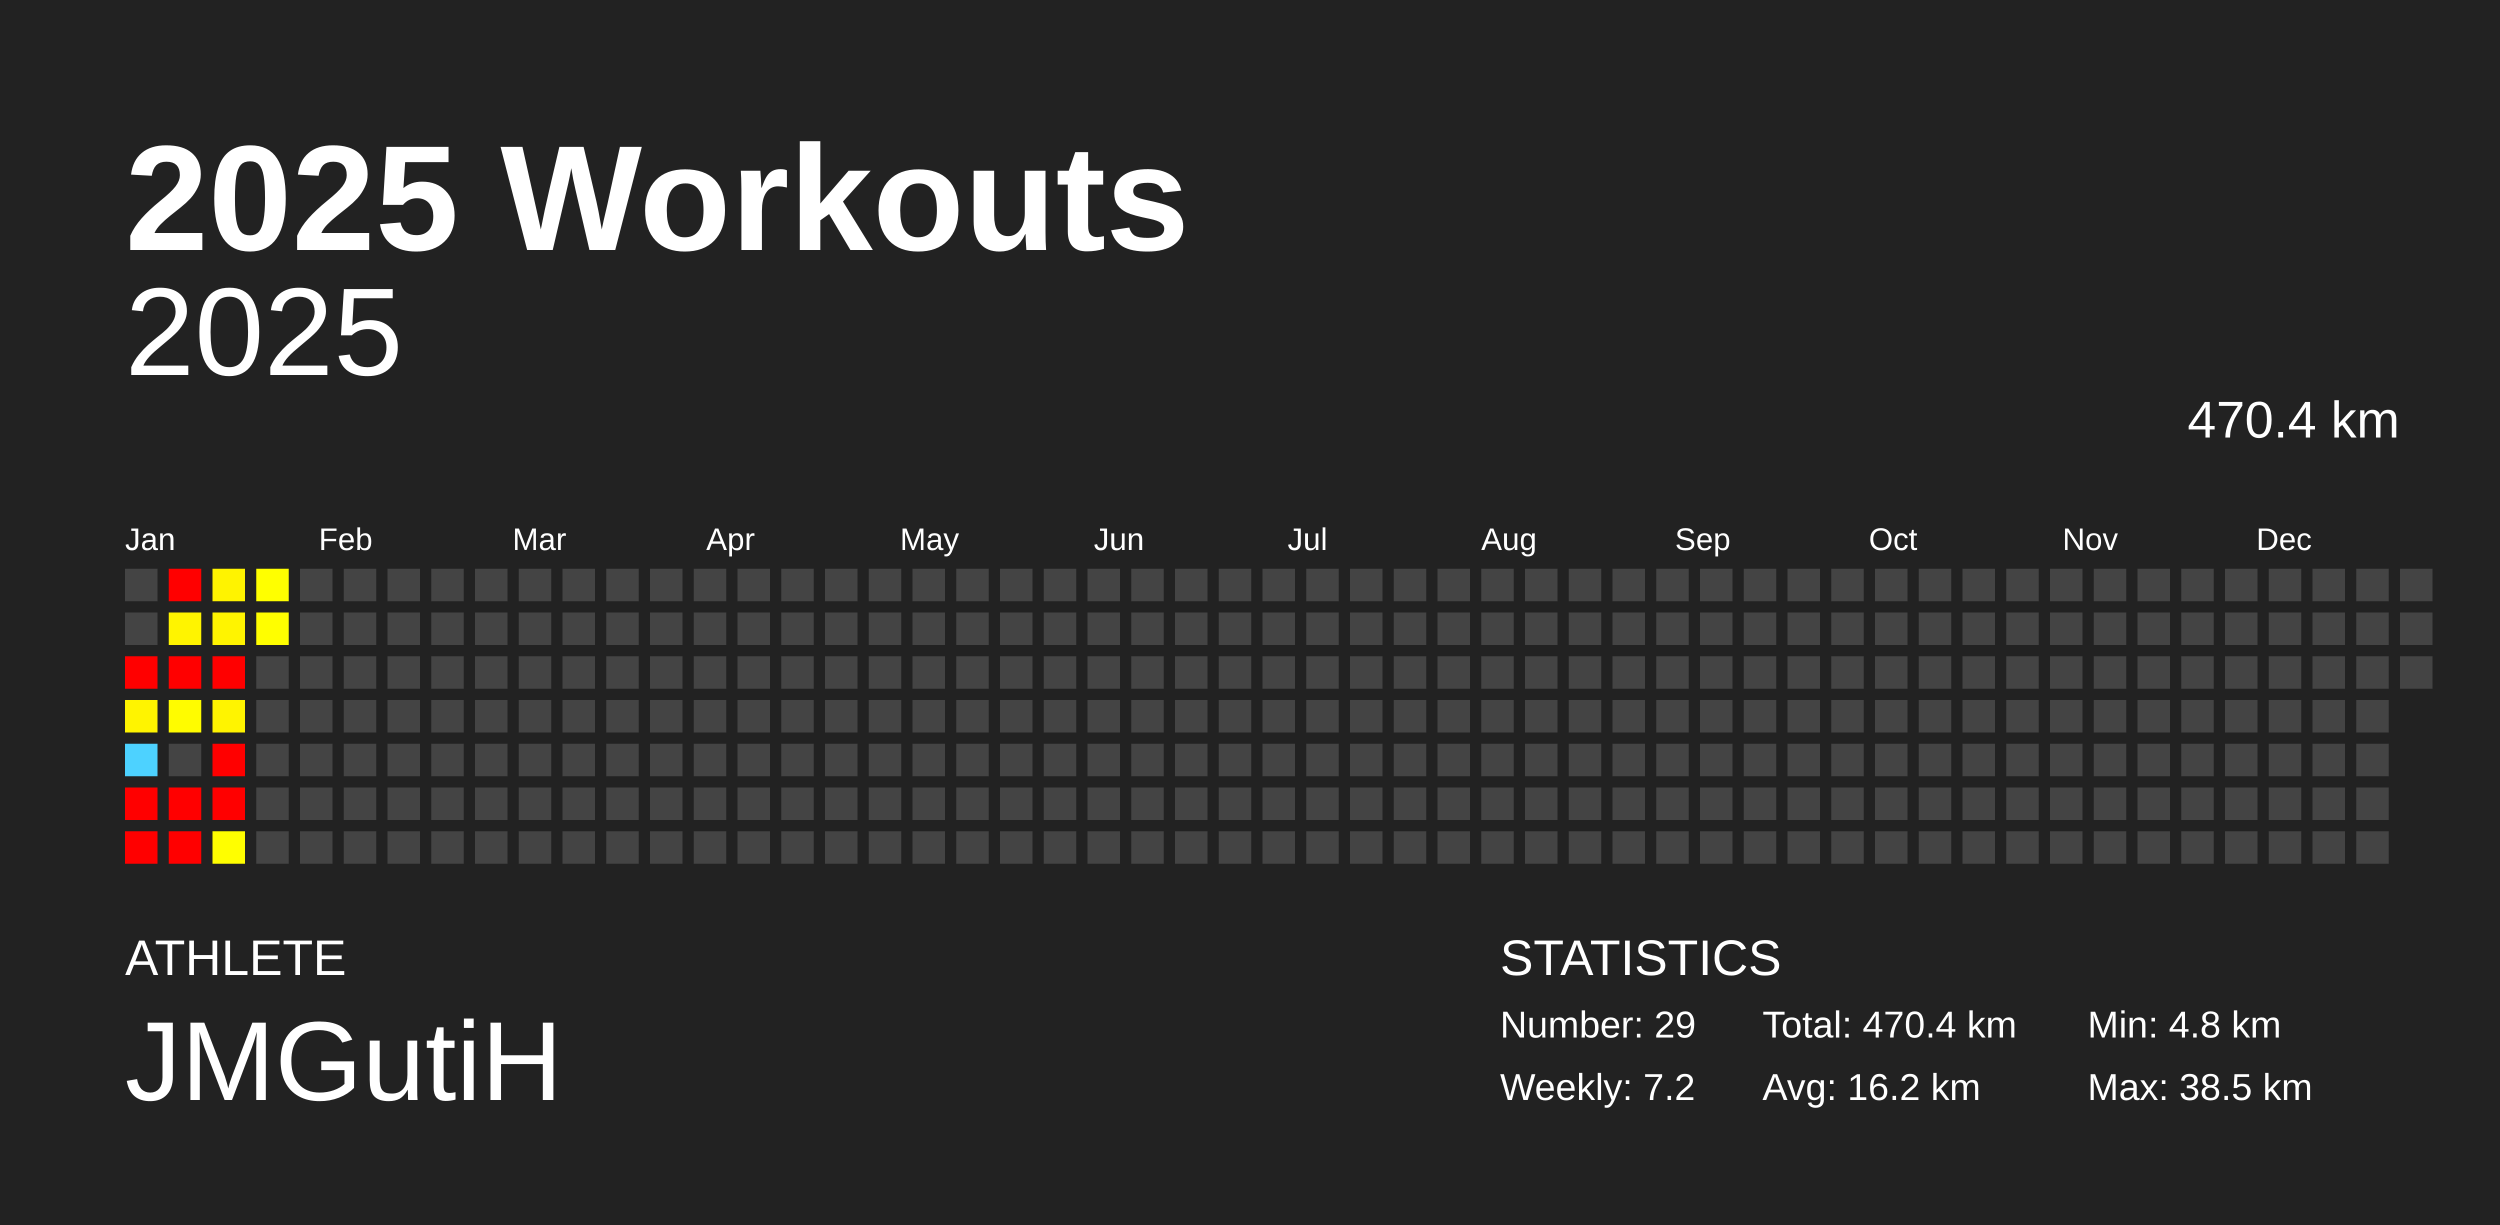
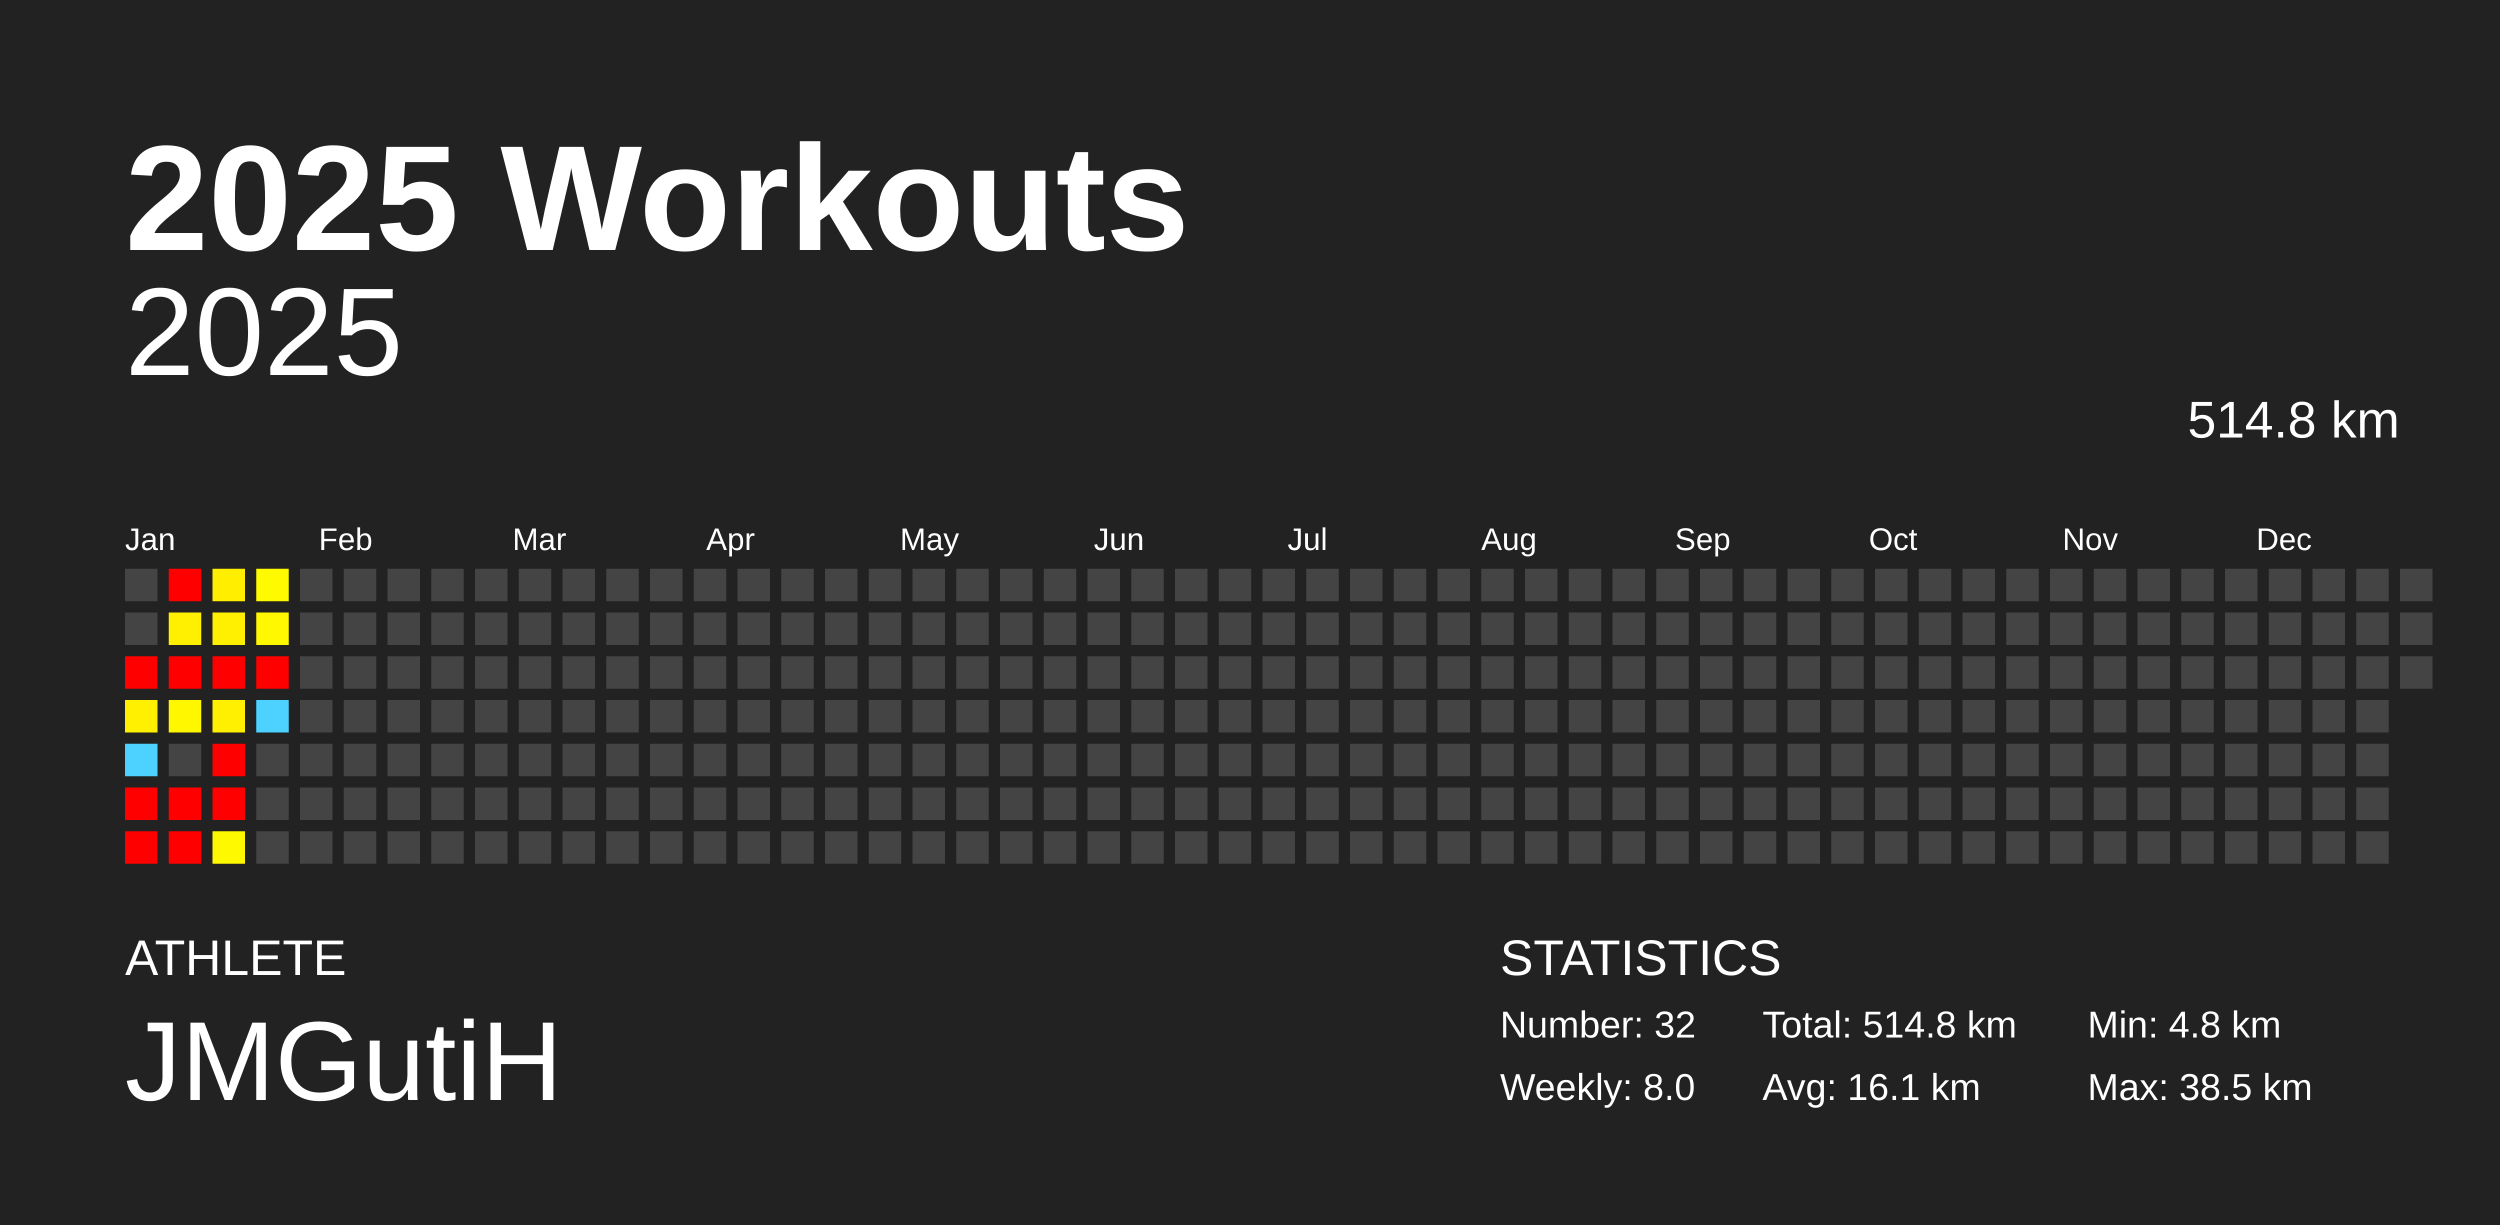
<svg xmlns="http://www.w3.org/2000/svg" baseProfile="full" height="98mm" version="1.1" viewBox="0,0,200,98" width="200mm">
  <defs />
  <rect fill="#222222" height="98" width="200" x="0" y="0" />
  <text fill="#FFFFFF" style="font-size:12px; font-family:Arial; font-weight:bold;" x="10" y="20">2025 Workouts</text>
  <text fill="#FFFFFF" style="font-size:4px; font-family:Arial" x="10" y="78">ATHLETE</text>
  <text fill="#FFFFFF" style="font-size:9px; font-family:Arial" x="10" y="88">JMGutiH</text>
  <text fill="#FFFFFF" style="font-size:4px; font-family:Arial" x="120" y="78">STATISTICS</text>
-   <text fill="#FFFFFF" style="font-size:3px; font-family:Arial" x="120" y="83">Number: 29</text>
-   <text fill="#FFFFFF" style="font-size:3px; font-family:Arial" x="120" y="88">Weekly: 7.2</text>
-   <text fill="#FFFFFF" style="font-size:3px; font-family:Arial" x="141" y="83">Total: 470.4 km</text>
-   <text fill="#FFFFFF" style="font-size:3px; font-family:Arial" x="141" y="88">Avg: 16.2 km</text>
+   <text fill="#FFFFFF" style="font-size:3px; font-family:Arial" x="120" y="83">Number: 32</text>
+   <text fill="#FFFFFF" style="font-size:3px; font-family:Arial" x="120" y="88">Weekly: 8.0</text>
+   <text fill="#FFFFFF" style="font-size:3px; font-family:Arial" x="141" y="83">Total: 514.8 km</text>
+   <text fill="#FFFFFF" style="font-size:3px; font-family:Arial" x="141" y="88">Avg: 16.1 km</text>
  <text fill="#FFFFFF" style="font-size:3px; font-family:Arial" x="167" y="83">Min: 4.8 km</text>
  <text fill="#FFFFFF" style="font-size:3px; font-family:Arial" x="167" y="88">Max: 38.5 km</text>
  <text alignment-baseline="hanging" fill="#FFFFFF" style="font-size:10.0px; font-family:Arial;" x="10" y="30">2025</text>
-   <text alignment-baseline="hanging" fill="#FFFFFF" style="font-size:4.125px; font-family:Arial;" x="175" y="35">470.4 km</text>
+   <text alignment-baseline="hanging" fill="#FFFFFF" style="font-size:4.125px; font-family:Arial;" x="175" y="35">514.8 km</text>
  <text fill="#FFFFFF" style="font-size:2.5px; font-family:Arial" x="10.0" y="44">Jan</text>
  <text fill="#FFFFFF" style="font-size:2.5px; font-family:Arial" x="25.5" y="44">Feb</text>
  <text fill="#FFFFFF" style="font-size:2.5px; font-family:Arial" x="41.0" y="44">Mar</text>
  <text fill="#FFFFFF" style="font-size:2.5px; font-family:Arial" x="56.5" y="44">Apr</text>
  <text fill="#FFFFFF" style="font-size:2.5px; font-family:Arial" x="72.0" y="44">May</text>
  <text fill="#FFFFFF" style="font-size:2.5px; font-family:Arial" x="87.5" y="44">Jun</text>
  <text fill="#FFFFFF" style="font-size:2.5px; font-family:Arial" x="103.0" y="44">Jul</text>
  <text fill="#FFFFFF" style="font-size:2.5px; font-family:Arial" x="118.5" y="44">Aug</text>
  <text fill="#FFFFFF" style="font-size:2.5px; font-family:Arial" x="134.0" y="44">Sep</text>
  <text fill="#FFFFFF" style="font-size:2.5px; font-family:Arial" x="149.5" y="44">Oct</text>
  <text fill="#FFFFFF" style="font-size:2.5px; font-family:Arial" x="165.0" y="44">Nov</text>
  <text fill="#FFFFFF" style="font-size:2.5px; font-family:Arial" x="180.5" y="44">Dec</text>
  <rect fill="#444444" height="2.6" width="2.6" x="10.0" y="45.5" />
  <rect fill="#444444" height="2.6" width="2.6" x="10.0" y="49.0" />
  <rect fill="red" height="2.6" width="2.6" x="10.0" y="52.5" />
-   <rect fill="#fff400" height="2.6" width="2.6" x="10.0" y="56.0" />
+   <rect fill="#ffef00" height="2.6" width="2.6" x="10.0" y="56.0" />
  <rect fill="#4dd2ff" height="2.6" width="2.6" x="10.0" y="59.5" />
  <rect fill="red" height="2.6" width="2.6" x="10.0" y="63.0" />
  <rect fill="red" height="2.6" width="2.6" x="10.0" y="66.5" />
  <rect fill="red" height="2.6" width="2.6" x="13.5" y="45.5" />
-   <rect fill="#fff400" height="2.6" width="2.6" x="13.5" y="49.0" />
+   <rect fill="#ffef00" height="2.6" width="2.6" x="13.5" y="49.0" />
  <rect fill="red" height="2.6" width="2.6" x="13.5" y="52.5" />
-   <rect fill="#fffc00" height="2.6" width="2.6" x="13.5" y="56.0" />
+   <rect fill="#fff700" height="2.6" width="2.6" x="13.5" y="56.0" />
  <rect fill="#444444" height="2.6" width="2.6" x="13.5" y="59.5" />
  <rect fill="red" height="2.6" width="2.6" x="13.5" y="63.0" />
  <rect fill="red" height="2.6" width="2.6" x="13.5" y="66.5" />
-   <rect fill="#fff300" height="2.6" width="2.6" x="17.0" y="45.5" />
-   <rect fill="#fff400" height="2.6" width="2.6" x="17.0" y="49.0" />
+   <rect fill="#ffee00" height="2.6" width="2.6" x="17.0" y="45.5" />
+   <rect fill="#ffef00" height="2.6" width="2.6" x="17.0" y="49.0" />
  <rect fill="red" height="2.6" width="2.6" x="17.0" y="52.5" />
-   <rect fill="#fff400" height="2.6" width="2.6" x="17.0" y="56.0" />
+   <rect fill="#ffef00" height="2.6" width="2.6" x="17.0" y="56.0" />
  <rect fill="red" height="2.6" width="2.6" x="17.0" y="59.5" />
  <rect fill="red" height="2.6" width="2.6" x="17.0" y="63.0" />
-   <rect fill="#fffe00" height="2.6" width="2.6" x="17.0" y="66.5" />
-   <rect fill="#ffff00" height="2.6" width="2.6" x="20.5" y="45.5" />
-   <rect fill="#fffe00" height="2.6" width="2.6" x="20.5" y="49.0" />
-   <rect fill="#444444" height="2.6" width="2.6" x="20.5" y="52.5" />
-   <rect fill="#444444" height="2.6" width="2.6" x="20.5" y="56.0" />
+   <rect fill="#fff900" height="2.6" width="2.6" x="17.0" y="66.5" />
+   <rect fill="#fffa00" height="2.6" width="2.6" x="20.5" y="45.5" />
+   <rect fill="#fff800" height="2.6" width="2.6" x="20.5" y="49.0" />
+   <rect fill="red" height="2.6" width="2.6" x="20.5" y="52.5" />
+   <rect fill="#4dd2ff" height="2.6" width="2.6" x="20.5" y="56.0" />
  <rect fill="#444444" height="2.6" width="2.6" x="20.5" y="59.5" />
  <rect fill="#444444" height="2.6" width="2.6" x="20.5" y="63.0" />
  <rect fill="#444444" height="2.6" width="2.6" x="20.5" y="66.5" />
  <rect fill="#444444" height="2.6" width="2.6" x="24.0" y="45.5" />
  <rect fill="#444444" height="2.6" width="2.6" x="24.0" y="49.0" />
  <rect fill="#444444" height="2.6" width="2.6" x="24.0" y="52.5" />
  <rect fill="#444444" height="2.6" width="2.6" x="24.0" y="56.0" />
  <rect fill="#444444" height="2.6" width="2.6" x="24.0" y="59.5" />
  <rect fill="#444444" height="2.6" width="2.6" x="24.0" y="63.0" />
  <rect fill="#444444" height="2.6" width="2.6" x="24.0" y="66.5" />
  <rect fill="#444444" height="2.6" width="2.6" x="27.5" y="45.5" />
  <rect fill="#444444" height="2.6" width="2.6" x="27.5" y="49.0" />
  <rect fill="#444444" height="2.6" width="2.6" x="27.5" y="52.5" />
  <rect fill="#444444" height="2.6" width="2.6" x="27.5" y="56.0" />
  <rect fill="#444444" height="2.6" width="2.6" x="27.5" y="59.5" />
  <rect fill="#444444" height="2.6" width="2.6" x="27.5" y="63.0" />
  <rect fill="#444444" height="2.6" width="2.6" x="27.5" y="66.5" />
  <rect fill="#444444" height="2.6" width="2.6" x="31.0" y="45.5" />
  <rect fill="#444444" height="2.6" width="2.6" x="31.0" y="49.0" />
  <rect fill="#444444" height="2.6" width="2.6" x="31.0" y="52.5" />
  <rect fill="#444444" height="2.6" width="2.6" x="31.0" y="56.0" />
  <rect fill="#444444" height="2.6" width="2.6" x="31.0" y="59.5" />
  <rect fill="#444444" height="2.6" width="2.6" x="31.0" y="63.0" />
  <rect fill="#444444" height="2.6" width="2.6" x="31.0" y="66.5" />
  <rect fill="#444444" height="2.6" width="2.6" x="34.5" y="45.5" />
  <rect fill="#444444" height="2.6" width="2.6" x="34.5" y="49.0" />
  <rect fill="#444444" height="2.6" width="2.6" x="34.5" y="52.5" />
  <rect fill="#444444" height="2.6" width="2.6" x="34.5" y="56.0" />
  <rect fill="#444444" height="2.6" width="2.6" x="34.5" y="59.5" />
  <rect fill="#444444" height="2.6" width="2.6" x="34.5" y="63.0" />
  <rect fill="#444444" height="2.6" width="2.6" x="34.5" y="66.5" />
  <rect fill="#444444" height="2.6" width="2.6" x="38.0" y="45.5" />
  <rect fill="#444444" height="2.6" width="2.6" x="38.0" y="49.0" />
  <rect fill="#444444" height="2.6" width="2.6" x="38.0" y="52.5" />
  <rect fill="#444444" height="2.6" width="2.6" x="38.0" y="56.0" />
  <rect fill="#444444" height="2.6" width="2.6" x="38.0" y="59.5" />
  <rect fill="#444444" height="2.6" width="2.6" x="38.0" y="63.0" />
  <rect fill="#444444" height="2.6" width="2.6" x="38.0" y="66.5" />
  <rect fill="#444444" height="2.6" width="2.6" x="41.5" y="45.5" />
  <rect fill="#444444" height="2.6" width="2.6" x="41.5" y="49.0" />
  <rect fill="#444444" height="2.6" width="2.6" x="41.5" y="52.5" />
  <rect fill="#444444" height="2.6" width="2.6" x="41.5" y="56.0" />
  <rect fill="#444444" height="2.6" width="2.6" x="41.5" y="59.5" />
  <rect fill="#444444" height="2.6" width="2.6" x="41.5" y="63.0" />
  <rect fill="#444444" height="2.6" width="2.6" x="41.5" y="66.5" />
  <rect fill="#444444" height="2.6" width="2.6" x="45.0" y="45.5" />
  <rect fill="#444444" height="2.6" width="2.6" x="45.0" y="49.0" />
  <rect fill="#444444" height="2.6" width="2.6" x="45.0" y="52.5" />
  <rect fill="#444444" height="2.6" width="2.6" x="45.0" y="56.0" />
  <rect fill="#444444" height="2.6" width="2.6" x="45.0" y="59.5" />
  <rect fill="#444444" height="2.6" width="2.6" x="45.0" y="63.0" />
  <rect fill="#444444" height="2.6" width="2.6" x="45.0" y="66.5" />
  <rect fill="#444444" height="2.6" width="2.6" x="48.5" y="45.5" />
  <rect fill="#444444" height="2.6" width="2.6" x="48.5" y="49.0" />
  <rect fill="#444444" height="2.6" width="2.6" x="48.5" y="52.5" />
  <rect fill="#444444" height="2.6" width="2.6" x="48.5" y="56.0" />
  <rect fill="#444444" height="2.6" width="2.6" x="48.5" y="59.5" />
  <rect fill="#444444" height="2.6" width="2.6" x="48.5" y="63.0" />
  <rect fill="#444444" height="2.6" width="2.6" x="48.5" y="66.5" />
  <rect fill="#444444" height="2.6" width="2.6" x="52.0" y="45.5" />
  <rect fill="#444444" height="2.6" width="2.6" x="52.0" y="49.0" />
  <rect fill="#444444" height="2.6" width="2.6" x="52.0" y="52.5" />
  <rect fill="#444444" height="2.6" width="2.6" x="52.0" y="56.0" />
  <rect fill="#444444" height="2.6" width="2.6" x="52.0" y="59.5" />
  <rect fill="#444444" height="2.6" width="2.6" x="52.0" y="63.0" />
  <rect fill="#444444" height="2.6" width="2.6" x="52.0" y="66.5" />
  <rect fill="#444444" height="2.6" width="2.6" x="55.5" y="45.5" />
  <rect fill="#444444" height="2.6" width="2.6" x="55.5" y="49.0" />
  <rect fill="#444444" height="2.6" width="2.6" x="55.5" y="52.5" />
  <rect fill="#444444" height="2.6" width="2.6" x="55.5" y="56.0" />
  <rect fill="#444444" height="2.6" width="2.6" x="55.5" y="59.5" />
  <rect fill="#444444" height="2.6" width="2.6" x="55.5" y="63.0" />
  <rect fill="#444444" height="2.6" width="2.6" x="55.5" y="66.5" />
  <rect fill="#444444" height="2.6" width="2.6" x="59.0" y="45.5" />
  <rect fill="#444444" height="2.6" width="2.6" x="59.0" y="49.0" />
  <rect fill="#444444" height="2.6" width="2.6" x="59.0" y="52.5" />
  <rect fill="#444444" height="2.6" width="2.6" x="59.0" y="56.0" />
  <rect fill="#444444" height="2.6" width="2.6" x="59.0" y="59.5" />
  <rect fill="#444444" height="2.6" width="2.6" x="59.0" y="63.0" />
  <rect fill="#444444" height="2.6" width="2.6" x="59.0" y="66.5" />
  <rect fill="#444444" height="2.6" width="2.6" x="62.5" y="45.5" />
  <rect fill="#444444" height="2.6" width="2.6" x="62.5" y="49.0" />
  <rect fill="#444444" height="2.6" width="2.6" x="62.5" y="52.5" />
  <rect fill="#444444" height="2.6" width="2.6" x="62.5" y="56.0" />
  <rect fill="#444444" height="2.6" width="2.6" x="62.5" y="59.5" />
  <rect fill="#444444" height="2.6" width="2.6" x="62.5" y="63.0" />
  <rect fill="#444444" height="2.6" width="2.6" x="62.5" y="66.5" />
  <rect fill="#444444" height="2.6" width="2.6" x="66.0" y="45.5" />
  <rect fill="#444444" height="2.6" width="2.6" x="66.0" y="49.0" />
  <rect fill="#444444" height="2.6" width="2.6" x="66.0" y="52.5" />
  <rect fill="#444444" height="2.6" width="2.6" x="66.0" y="56.0" />
  <rect fill="#444444" height="2.6" width="2.6" x="66.0" y="59.5" />
  <rect fill="#444444" height="2.6" width="2.6" x="66.0" y="63.0" />
  <rect fill="#444444" height="2.6" width="2.6" x="66.0" y="66.5" />
  <rect fill="#444444" height="2.6" width="2.6" x="69.5" y="45.5" />
  <rect fill="#444444" height="2.6" width="2.6" x="69.5" y="49.0" />
  <rect fill="#444444" height="2.6" width="2.6" x="69.5" y="52.5" />
  <rect fill="#444444" height="2.6" width="2.6" x="69.5" y="56.0" />
  <rect fill="#444444" height="2.6" width="2.6" x="69.5" y="59.5" />
  <rect fill="#444444" height="2.6" width="2.6" x="69.5" y="63.0" />
  <rect fill="#444444" height="2.6" width="2.6" x="69.5" y="66.5" />
  <rect fill="#444444" height="2.6" width="2.6" x="73.0" y="45.5" />
  <rect fill="#444444" height="2.6" width="2.6" x="73.0" y="49.0" />
  <rect fill="#444444" height="2.6" width="2.6" x="73.0" y="52.5" />
  <rect fill="#444444" height="2.6" width="2.6" x="73.0" y="56.0" />
  <rect fill="#444444" height="2.6" width="2.6" x="73.0" y="59.5" />
  <rect fill="#444444" height="2.6" width="2.6" x="73.0" y="63.0" />
  <rect fill="#444444" height="2.6" width="2.6" x="73.0" y="66.5" />
  <rect fill="#444444" height="2.6" width="2.6" x="76.5" y="45.5" />
  <rect fill="#444444" height="2.6" width="2.6" x="76.5" y="49.0" />
  <rect fill="#444444" height="2.6" width="2.6" x="76.5" y="52.5" />
  <rect fill="#444444" height="2.6" width="2.6" x="76.5" y="56.0" />
  <rect fill="#444444" height="2.6" width="2.6" x="76.5" y="59.5" />
  <rect fill="#444444" height="2.6" width="2.6" x="76.5" y="63.0" />
  <rect fill="#444444" height="2.6" width="2.6" x="76.5" y="66.5" />
  <rect fill="#444444" height="2.6" width="2.6" x="80.0" y="45.5" />
  <rect fill="#444444" height="2.6" width="2.6" x="80.0" y="49.0" />
  <rect fill="#444444" height="2.6" width="2.6" x="80.0" y="52.5" />
  <rect fill="#444444" height="2.6" width="2.6" x="80.0" y="56.0" />
  <rect fill="#444444" height="2.6" width="2.6" x="80.0" y="59.5" />
  <rect fill="#444444" height="2.6" width="2.6" x="80.0" y="63.0" />
  <rect fill="#444444" height="2.6" width="2.6" x="80.0" y="66.5" />
  <rect fill="#444444" height="2.6" width="2.6" x="83.5" y="45.5" />
  <rect fill="#444444" height="2.6" width="2.6" x="83.5" y="49.0" />
  <rect fill="#444444" height="2.6" width="2.6" x="83.5" y="52.5" />
  <rect fill="#444444" height="2.6" width="2.6" x="83.5" y="56.0" />
  <rect fill="#444444" height="2.6" width="2.6" x="83.5" y="59.5" />
  <rect fill="#444444" height="2.6" width="2.6" x="83.5" y="63.0" />
  <rect fill="#444444" height="2.6" width="2.6" x="83.5" y="66.5" />
  <rect fill="#444444" height="2.6" width="2.6" x="87.0" y="45.5" />
  <rect fill="#444444" height="2.6" width="2.6" x="87.0" y="49.0" />
  <rect fill="#444444" height="2.6" width="2.6" x="87.0" y="52.5" />
  <rect fill="#444444" height="2.6" width="2.6" x="87.0" y="56.0" />
  <rect fill="#444444" height="2.6" width="2.6" x="87.0" y="59.5" />
  <rect fill="#444444" height="2.6" width="2.6" x="87.0" y="63.0" />
  <rect fill="#444444" height="2.6" width="2.6" x="87.0" y="66.5" />
  <rect fill="#444444" height="2.6" width="2.6" x="90.5" y="45.5" />
  <rect fill="#444444" height="2.6" width="2.6" x="90.5" y="49.0" />
  <rect fill="#444444" height="2.6" width="2.6" x="90.5" y="52.5" />
  <rect fill="#444444" height="2.6" width="2.6" x="90.5" y="56.0" />
  <rect fill="#444444" height="2.6" width="2.6" x="90.5" y="59.5" />
  <rect fill="#444444" height="2.6" width="2.6" x="90.5" y="63.0" />
  <rect fill="#444444" height="2.6" width="2.6" x="90.5" y="66.5" />
  <rect fill="#444444" height="2.6" width="2.6" x="94.0" y="45.5" />
  <rect fill="#444444" height="2.6" width="2.6" x="94.0" y="49.0" />
  <rect fill="#444444" height="2.6" width="2.6" x="94.0" y="52.5" />
  <rect fill="#444444" height="2.6" width="2.6" x="94.0" y="56.0" />
  <rect fill="#444444" height="2.6" width="2.6" x="94.0" y="59.5" />
  <rect fill="#444444" height="2.6" width="2.6" x="94.0" y="63.0" />
  <rect fill="#444444" height="2.6" width="2.6" x="94.0" y="66.5" />
  <rect fill="#444444" height="2.6" width="2.6" x="97.5" y="45.5" />
  <rect fill="#444444" height="2.6" width="2.6" x="97.5" y="49.0" />
  <rect fill="#444444" height="2.6" width="2.6" x="97.5" y="52.5" />
  <rect fill="#444444" height="2.6" width="2.6" x="97.5" y="56.0" />
  <rect fill="#444444" height="2.6" width="2.6" x="97.5" y="59.5" />
  <rect fill="#444444" height="2.6" width="2.6" x="97.5" y="63.0" />
  <rect fill="#444444" height="2.6" width="2.6" x="97.5" y="66.5" />
  <rect fill="#444444" height="2.6" width="2.6" x="101.0" y="45.5" />
  <rect fill="#444444" height="2.6" width="2.6" x="101.0" y="49.0" />
  <rect fill="#444444" height="2.6" width="2.6" x="101.0" y="52.5" />
  <rect fill="#444444" height="2.6" width="2.6" x="101.0" y="56.0" />
  <rect fill="#444444" height="2.6" width="2.6" x="101.0" y="59.5" />
  <rect fill="#444444" height="2.6" width="2.6" x="101.0" y="63.0" />
  <rect fill="#444444" height="2.6" width="2.6" x="101.0" y="66.5" />
  <rect fill="#444444" height="2.6" width="2.6" x="104.5" y="45.5" />
  <rect fill="#444444" height="2.6" width="2.6" x="104.5" y="49.0" />
  <rect fill="#444444" height="2.6" width="2.6" x="104.5" y="52.5" />
  <rect fill="#444444" height="2.6" width="2.6" x="104.5" y="56.0" />
  <rect fill="#444444" height="2.6" width="2.6" x="104.5" y="59.5" />
  <rect fill="#444444" height="2.6" width="2.6" x="104.5" y="63.0" />
  <rect fill="#444444" height="2.6" width="2.6" x="104.5" y="66.5" />
  <rect fill="#444444" height="2.6" width="2.6" x="108.0" y="45.5" />
  <rect fill="#444444" height="2.6" width="2.6" x="108.0" y="49.0" />
  <rect fill="#444444" height="2.6" width="2.6" x="108.0" y="52.5" />
  <rect fill="#444444" height="2.6" width="2.6" x="108.0" y="56.0" />
  <rect fill="#444444" height="2.6" width="2.6" x="108.0" y="59.5" />
  <rect fill="#444444" height="2.6" width="2.6" x="108.0" y="63.0" />
  <rect fill="#444444" height="2.6" width="2.6" x="108.0" y="66.5" />
  <rect fill="#444444" height="2.6" width="2.6" x="111.5" y="45.5" />
  <rect fill="#444444" height="2.6" width="2.6" x="111.5" y="49.0" />
  <rect fill="#444444" height="2.6" width="2.6" x="111.5" y="52.5" />
  <rect fill="#444444" height="2.6" width="2.6" x="111.5" y="56.0" />
  <rect fill="#444444" height="2.6" width="2.6" x="111.5" y="59.5" />
  <rect fill="#444444" height="2.6" width="2.6" x="111.5" y="63.0" />
  <rect fill="#444444" height="2.6" width="2.6" x="111.5" y="66.5" />
  <rect fill="#444444" height="2.6" width="2.6" x="115.0" y="45.5" />
  <rect fill="#444444" height="2.6" width="2.6" x="115.0" y="49.0" />
  <rect fill="#444444" height="2.6" width="2.6" x="115.0" y="52.5" />
  <rect fill="#444444" height="2.6" width="2.6" x="115.0" y="56.0" />
  <rect fill="#444444" height="2.6" width="2.6" x="115.0" y="59.5" />
  <rect fill="#444444" height="2.6" width="2.6" x="115.0" y="63.0" />
  <rect fill="#444444" height="2.6" width="2.6" x="115.0" y="66.5" />
  <rect fill="#444444" height="2.6" width="2.6" x="118.5" y="45.5" />
  <rect fill="#444444" height="2.6" width="2.6" x="118.5" y="49.0" />
  <rect fill="#444444" height="2.6" width="2.6" x="118.5" y="52.5" />
  <rect fill="#444444" height="2.6" width="2.6" x="118.5" y="56.0" />
  <rect fill="#444444" height="2.6" width="2.6" x="118.5" y="59.5" />
  <rect fill="#444444" height="2.6" width="2.6" x="118.5" y="63.0" />
  <rect fill="#444444" height="2.6" width="2.6" x="118.5" y="66.5" />
  <rect fill="#444444" height="2.6" width="2.6" x="122.0" y="45.5" />
  <rect fill="#444444" height="2.6" width="2.6" x="122.0" y="49.0" />
  <rect fill="#444444" height="2.6" width="2.6" x="122.0" y="52.5" />
  <rect fill="#444444" height="2.6" width="2.6" x="122.0" y="56.0" />
  <rect fill="#444444" height="2.6" width="2.6" x="122.0" y="59.5" />
  <rect fill="#444444" height="2.6" width="2.6" x="122.0" y="63.0" />
  <rect fill="#444444" height="2.6" width="2.6" x="122.0" y="66.5" />
  <rect fill="#444444" height="2.6" width="2.6" x="125.5" y="45.5" />
  <rect fill="#444444" height="2.6" width="2.6" x="125.5" y="49.0" />
  <rect fill="#444444" height="2.6" width="2.6" x="125.5" y="52.5" />
  <rect fill="#444444" height="2.6" width="2.6" x="125.5" y="56.0" />
  <rect fill="#444444" height="2.6" width="2.6" x="125.5" y="59.5" />
  <rect fill="#444444" height="2.6" width="2.6" x="125.5" y="63.0" />
  <rect fill="#444444" height="2.6" width="2.6" x="125.5" y="66.5" />
  <rect fill="#444444" height="2.6" width="2.6" x="129.0" y="45.5" />
  <rect fill="#444444" height="2.6" width="2.6" x="129.0" y="49.0" />
  <rect fill="#444444" height="2.6" width="2.6" x="129.0" y="52.5" />
  <rect fill="#444444" height="2.6" width="2.6" x="129.0" y="56.0" />
  <rect fill="#444444" height="2.6" width="2.6" x="129.0" y="59.5" />
  <rect fill="#444444" height="2.6" width="2.6" x="129.0" y="63.0" />
  <rect fill="#444444" height="2.6" width="2.6" x="129.0" y="66.5" />
  <rect fill="#444444" height="2.6" width="2.6" x="132.5" y="45.5" />
  <rect fill="#444444" height="2.6" width="2.6" x="132.5" y="49.0" />
  <rect fill="#444444" height="2.6" width="2.6" x="132.5" y="52.5" />
  <rect fill="#444444" height="2.6" width="2.6" x="132.5" y="56.0" />
  <rect fill="#444444" height="2.6" width="2.6" x="132.5" y="59.5" />
  <rect fill="#444444" height="2.6" width="2.6" x="132.5" y="63.0" />
  <rect fill="#444444" height="2.6" width="2.6" x="132.5" y="66.5" />
  <rect fill="#444444" height="2.6" width="2.6" x="136.0" y="45.5" />
  <rect fill="#444444" height="2.6" width="2.6" x="136.0" y="49.0" />
  <rect fill="#444444" height="2.6" width="2.6" x="136.0" y="52.5" />
  <rect fill="#444444" height="2.6" width="2.6" x="136.0" y="56.0" />
  <rect fill="#444444" height="2.6" width="2.6" x="136.0" y="59.5" />
  <rect fill="#444444" height="2.6" width="2.6" x="136.0" y="63.0" />
  <rect fill="#444444" height="2.6" width="2.6" x="136.0" y="66.5" />
  <rect fill="#444444" height="2.6" width="2.6" x="139.5" y="45.5" />
  <rect fill="#444444" height="2.6" width="2.6" x="139.5" y="49.0" />
  <rect fill="#444444" height="2.6" width="2.6" x="139.5" y="52.5" />
  <rect fill="#444444" height="2.6" width="2.6" x="139.5" y="56.0" />
  <rect fill="#444444" height="2.6" width="2.6" x="139.5" y="59.5" />
  <rect fill="#444444" height="2.6" width="2.6" x="139.5" y="63.0" />
  <rect fill="#444444" height="2.6" width="2.6" x="139.5" y="66.5" />
  <rect fill="#444444" height="2.6" width="2.6" x="143.0" y="45.5" />
  <rect fill="#444444" height="2.6" width="2.6" x="143.0" y="49.0" />
  <rect fill="#444444" height="2.6" width="2.6" x="143.0" y="52.5" />
  <rect fill="#444444" height="2.6" width="2.6" x="143.0" y="56.0" />
  <rect fill="#444444" height="2.6" width="2.6" x="143.0" y="59.5" />
  <rect fill="#444444" height="2.6" width="2.6" x="143.0" y="63.0" />
  <rect fill="#444444" height="2.6" width="2.6" x="143.0" y="66.5" />
  <rect fill="#444444" height="2.6" width="2.6" x="146.5" y="45.5" />
  <rect fill="#444444" height="2.6" width="2.6" x="146.5" y="49.0" />
  <rect fill="#444444" height="2.6" width="2.6" x="146.5" y="52.5" />
  <rect fill="#444444" height="2.6" width="2.6" x="146.5" y="56.0" />
  <rect fill="#444444" height="2.6" width="2.6" x="146.5" y="59.5" />
  <rect fill="#444444" height="2.6" width="2.6" x="146.5" y="63.0" />
  <rect fill="#444444" height="2.6" width="2.6" x="146.5" y="66.5" />
  <rect fill="#444444" height="2.6" width="2.6" x="150.0" y="45.5" />
  <rect fill="#444444" height="2.6" width="2.6" x="150.0" y="49.0" />
  <rect fill="#444444" height="2.6" width="2.6" x="150.0" y="52.5" />
  <rect fill="#444444" height="2.6" width="2.6" x="150.0" y="56.0" />
  <rect fill="#444444" height="2.6" width="2.6" x="150.0" y="59.5" />
  <rect fill="#444444" height="2.6" width="2.6" x="150.0" y="63.0" />
  <rect fill="#444444" height="2.6" width="2.6" x="150.0" y="66.5" />
  <rect fill="#444444" height="2.6" width="2.6" x="153.5" y="45.5" />
  <rect fill="#444444" height="2.6" width="2.6" x="153.5" y="49.0" />
  <rect fill="#444444" height="2.6" width="2.6" x="153.5" y="52.5" />
  <rect fill="#444444" height="2.6" width="2.6" x="153.5" y="56.0" />
  <rect fill="#444444" height="2.6" width="2.6" x="153.5" y="59.5" />
  <rect fill="#444444" height="2.6" width="2.6" x="153.5" y="63.0" />
  <rect fill="#444444" height="2.6" width="2.6" x="153.5" y="66.5" />
  <rect fill="#444444" height="2.6" width="2.6" x="157.0" y="45.5" />
  <rect fill="#444444" height="2.6" width="2.6" x="157.0" y="49.0" />
  <rect fill="#444444" height="2.6" width="2.6" x="157.0" y="52.5" />
  <rect fill="#444444" height="2.6" width="2.6" x="157.0" y="56.0" />
  <rect fill="#444444" height="2.6" width="2.6" x="157.0" y="59.5" />
  <rect fill="#444444" height="2.6" width="2.6" x="157.0" y="63.0" />
  <rect fill="#444444" height="2.6" width="2.6" x="157.0" y="66.5" />
  <rect fill="#444444" height="2.6" width="2.6" x="160.5" y="45.5" />
  <rect fill="#444444" height="2.6" width="2.6" x="160.5" y="49.0" />
  <rect fill="#444444" height="2.6" width="2.6" x="160.5" y="52.5" />
  <rect fill="#444444" height="2.6" width="2.6" x="160.5" y="56.0" />
  <rect fill="#444444" height="2.6" width="2.6" x="160.5" y="59.5" />
  <rect fill="#444444" height="2.6" width="2.6" x="160.5" y="63.0" />
  <rect fill="#444444" height="2.6" width="2.6" x="160.5" y="66.5" />
  <rect fill="#444444" height="2.6" width="2.6" x="164.0" y="45.5" />
  <rect fill="#444444" height="2.6" width="2.6" x="164.0" y="49.0" />
  <rect fill="#444444" height="2.6" width="2.6" x="164.0" y="52.5" />
  <rect fill="#444444" height="2.6" width="2.6" x="164.0" y="56.0" />
  <rect fill="#444444" height="2.6" width="2.6" x="164.0" y="59.5" />
  <rect fill="#444444" height="2.6" width="2.6" x="164.0" y="63.0" />
  <rect fill="#444444" height="2.6" width="2.6" x="164.0" y="66.5" />
  <rect fill="#444444" height="2.6" width="2.6" x="167.5" y="45.5" />
  <rect fill="#444444" height="2.6" width="2.6" x="167.5" y="49.0" />
  <rect fill="#444444" height="2.6" width="2.6" x="167.5" y="52.5" />
  <rect fill="#444444" height="2.6" width="2.6" x="167.5" y="56.0" />
  <rect fill="#444444" height="2.6" width="2.6" x="167.5" y="59.5" />
  <rect fill="#444444" height="2.6" width="2.6" x="167.5" y="63.0" />
  <rect fill="#444444" height="2.6" width="2.6" x="167.5" y="66.5" />
  <rect fill="#444444" height="2.6" width="2.6" x="171.0" y="45.5" />
  <rect fill="#444444" height="2.6" width="2.6" x="171.0" y="49.0" />
  <rect fill="#444444" height="2.6" width="2.6" x="171.0" y="52.5" />
  <rect fill="#444444" height="2.6" width="2.6" x="171.0" y="56.0" />
  <rect fill="#444444" height="2.6" width="2.6" x="171.0" y="59.5" />
  <rect fill="#444444" height="2.6" width="2.6" x="171.0" y="63.0" />
  <rect fill="#444444" height="2.6" width="2.6" x="171.0" y="66.5" />
  <rect fill="#444444" height="2.6" width="2.6" x="174.5" y="45.5" />
  <rect fill="#444444" height="2.6" width="2.6" x="174.5" y="49.0" />
  <rect fill="#444444" height="2.6" width="2.6" x="174.5" y="52.5" />
  <rect fill="#444444" height="2.6" width="2.6" x="174.5" y="56.0" />
  <rect fill="#444444" height="2.6" width="2.6" x="174.5" y="59.5" />
  <rect fill="#444444" height="2.6" width="2.6" x="174.5" y="63.0" />
  <rect fill="#444444" height="2.6" width="2.6" x="174.5" y="66.5" />
  <rect fill="#444444" height="2.6" width="2.6" x="178.0" y="45.5" />
  <rect fill="#444444" height="2.6" width="2.6" x="178.0" y="49.0" />
  <rect fill="#444444" height="2.6" width="2.6" x="178.0" y="52.5" />
  <rect fill="#444444" height="2.6" width="2.6" x="178.0" y="56.0" />
  <rect fill="#444444" height="2.6" width="2.6" x="178.0" y="59.5" />
  <rect fill="#444444" height="2.6" width="2.6" x="178.0" y="63.0" />
  <rect fill="#444444" height="2.6" width="2.6" x="178.0" y="66.5" />
  <rect fill="#444444" height="2.6" width="2.6" x="181.5" y="45.5" />
  <rect fill="#444444" height="2.6" width="2.6" x="181.5" y="49.0" />
  <rect fill="#444444" height="2.6" width="2.6" x="181.5" y="52.5" />
  <rect fill="#444444" height="2.6" width="2.6" x="181.5" y="56.0" />
  <rect fill="#444444" height="2.6" width="2.6" x="181.5" y="59.5" />
  <rect fill="#444444" height="2.6" width="2.6" x="181.5" y="63.0" />
  <rect fill="#444444" height="2.6" width="2.6" x="181.5" y="66.5" />
  <rect fill="#444444" height="2.6" width="2.6" x="185.0" y="45.5" />
  <rect fill="#444444" height="2.6" width="2.6" x="185.0" y="49.0" />
  <rect fill="#444444" height="2.6" width="2.6" x="185.0" y="52.5" />
  <rect fill="#444444" height="2.6" width="2.6" x="185.0" y="56.0" />
  <rect fill="#444444" height="2.6" width="2.6" x="185.0" y="59.5" />
  <rect fill="#444444" height="2.6" width="2.6" x="185.0" y="63.0" />
  <rect fill="#444444" height="2.6" width="2.6" x="185.0" y="66.5" />
  <rect fill="#444444" height="2.6" width="2.6" x="188.5" y="45.5" />
  <rect fill="#444444" height="2.6" width="2.6" x="188.5" y="49.0" />
  <rect fill="#444444" height="2.6" width="2.6" x="188.5" y="52.5" />
  <rect fill="#444444" height="2.6" width="2.6" x="188.5" y="56.0" />
  <rect fill="#444444" height="2.6" width="2.6" x="188.5" y="59.5" />
  <rect fill="#444444" height="2.6" width="2.6" x="188.5" y="63.0" />
  <rect fill="#444444" height="2.6" width="2.6" x="188.5" y="66.5" />
  <rect fill="#444444" height="2.6" width="2.6" x="192.0" y="45.5" />
  <rect fill="#444444" height="2.6" width="2.6" x="192.0" y="49.0" />
  <rect fill="#444444" height="2.6" width="2.6" x="192.0" y="52.5" />
</svg>
